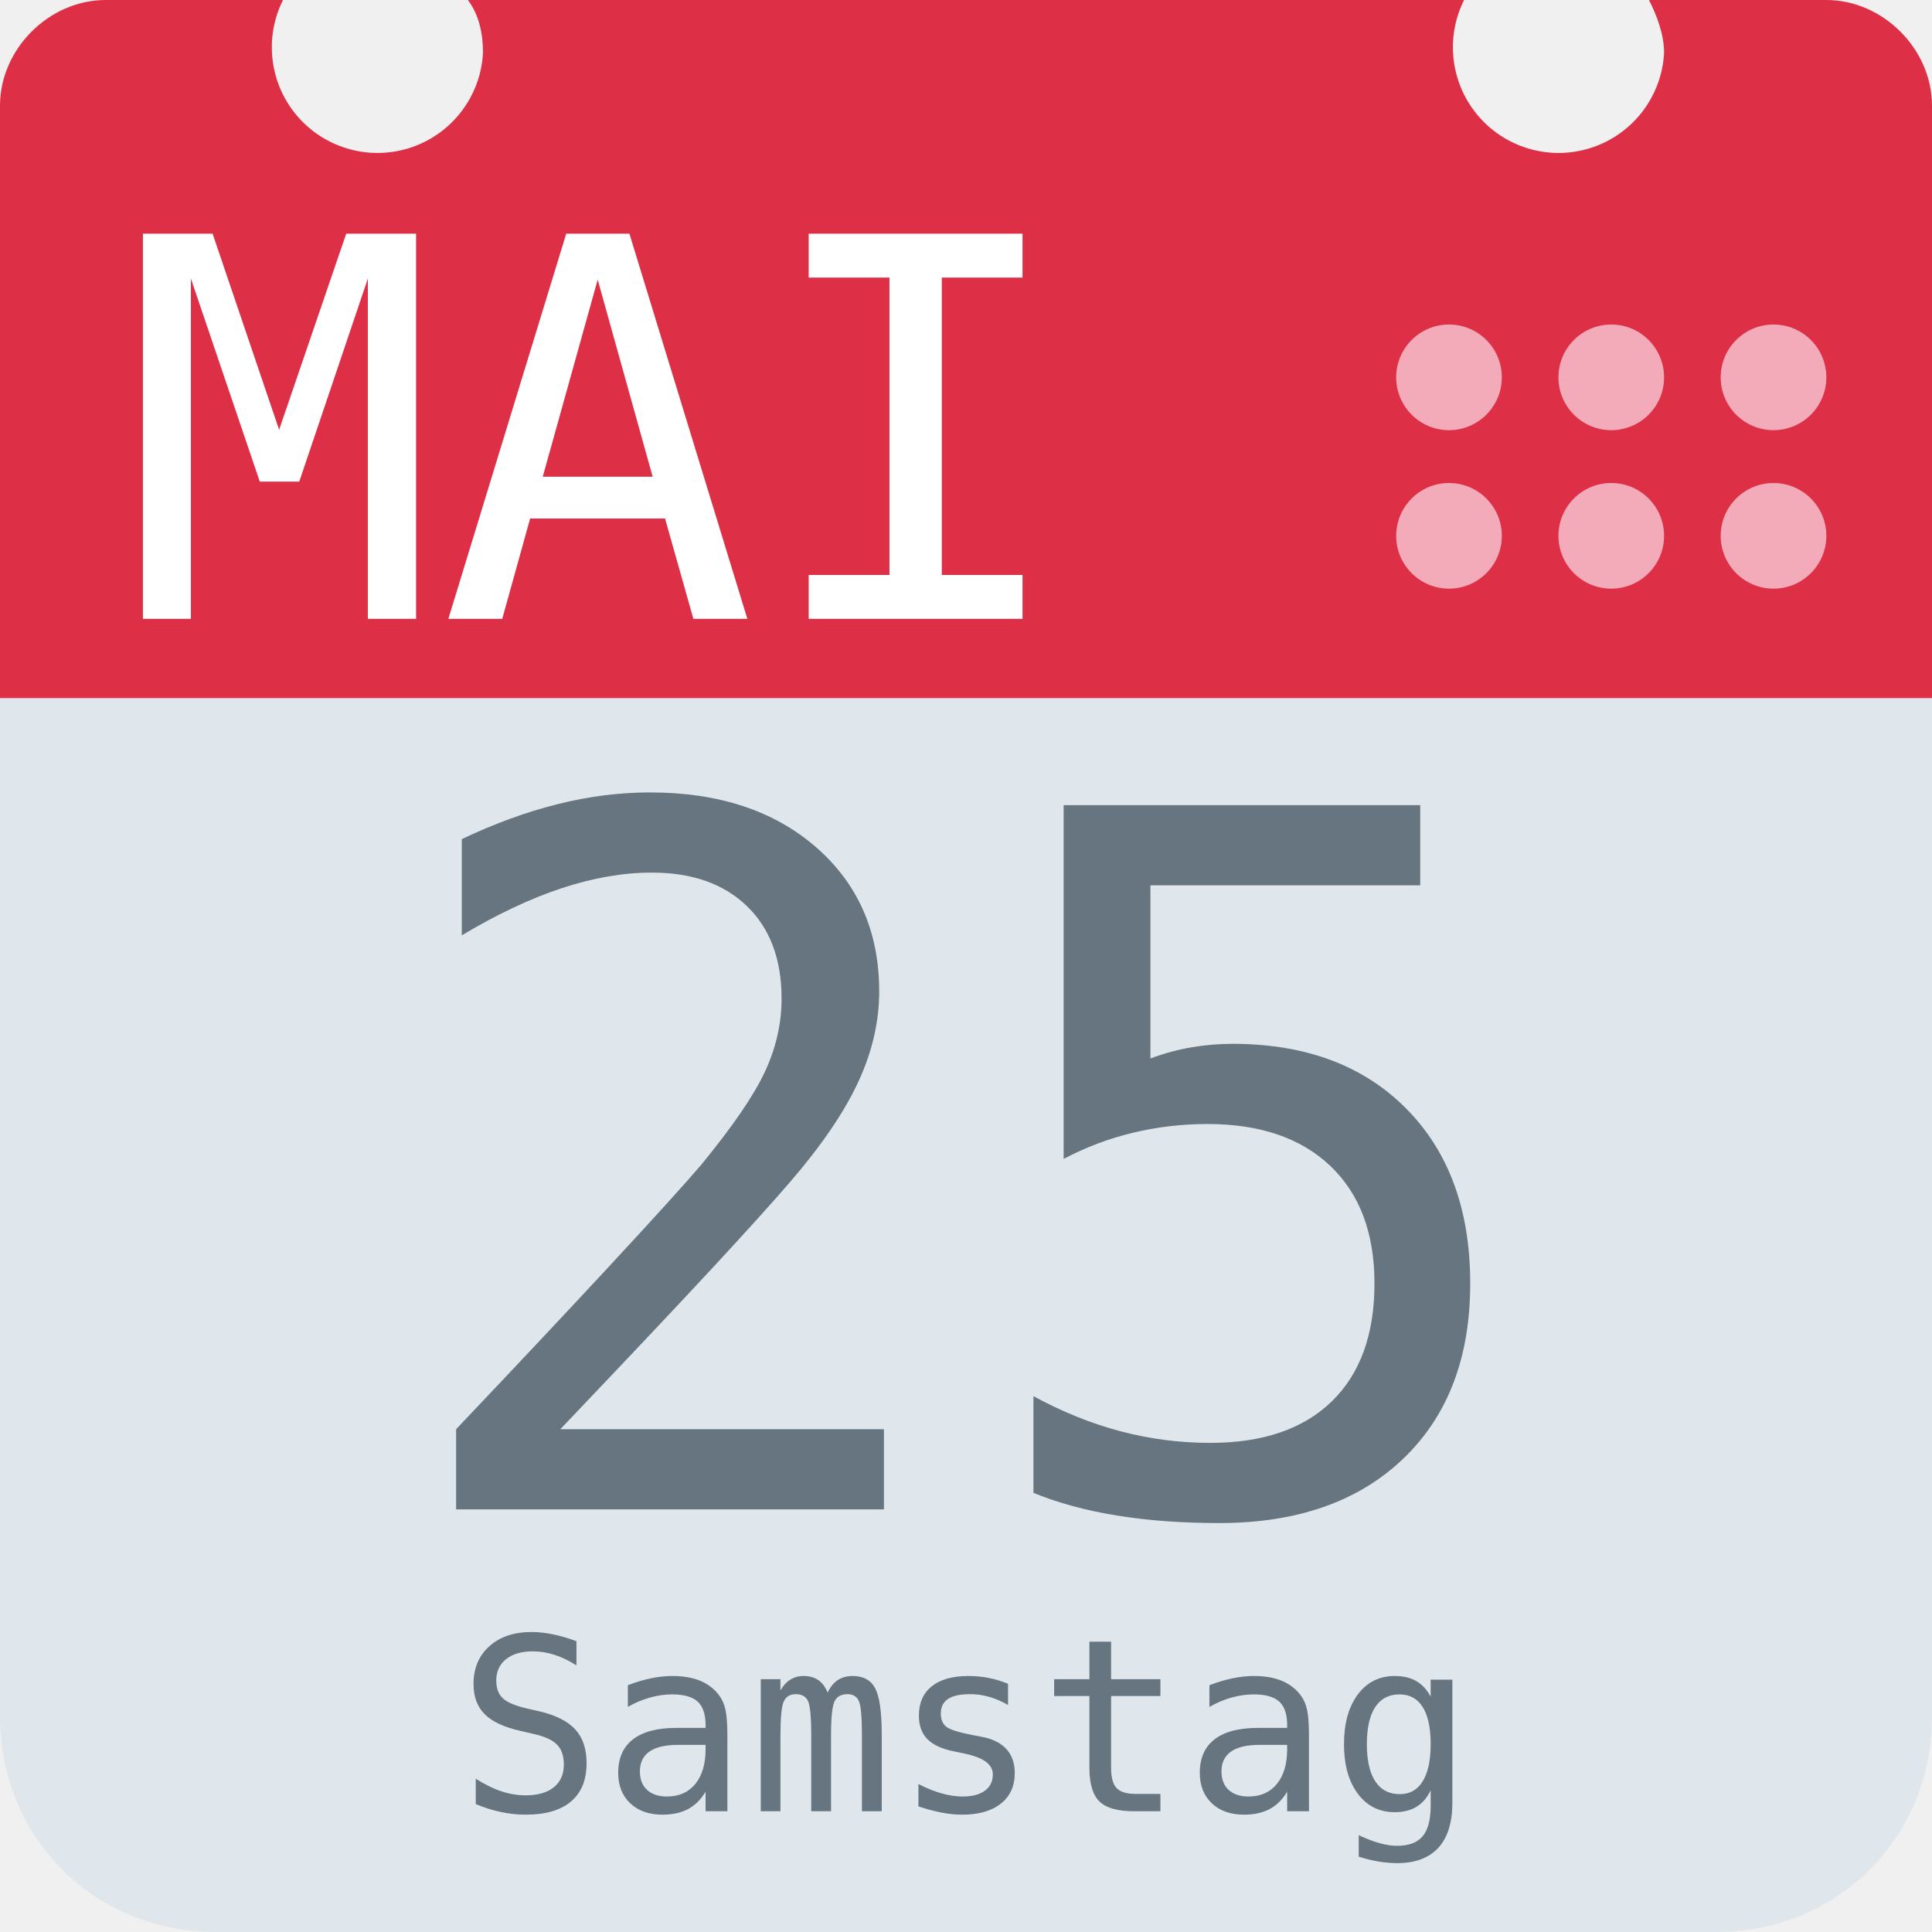
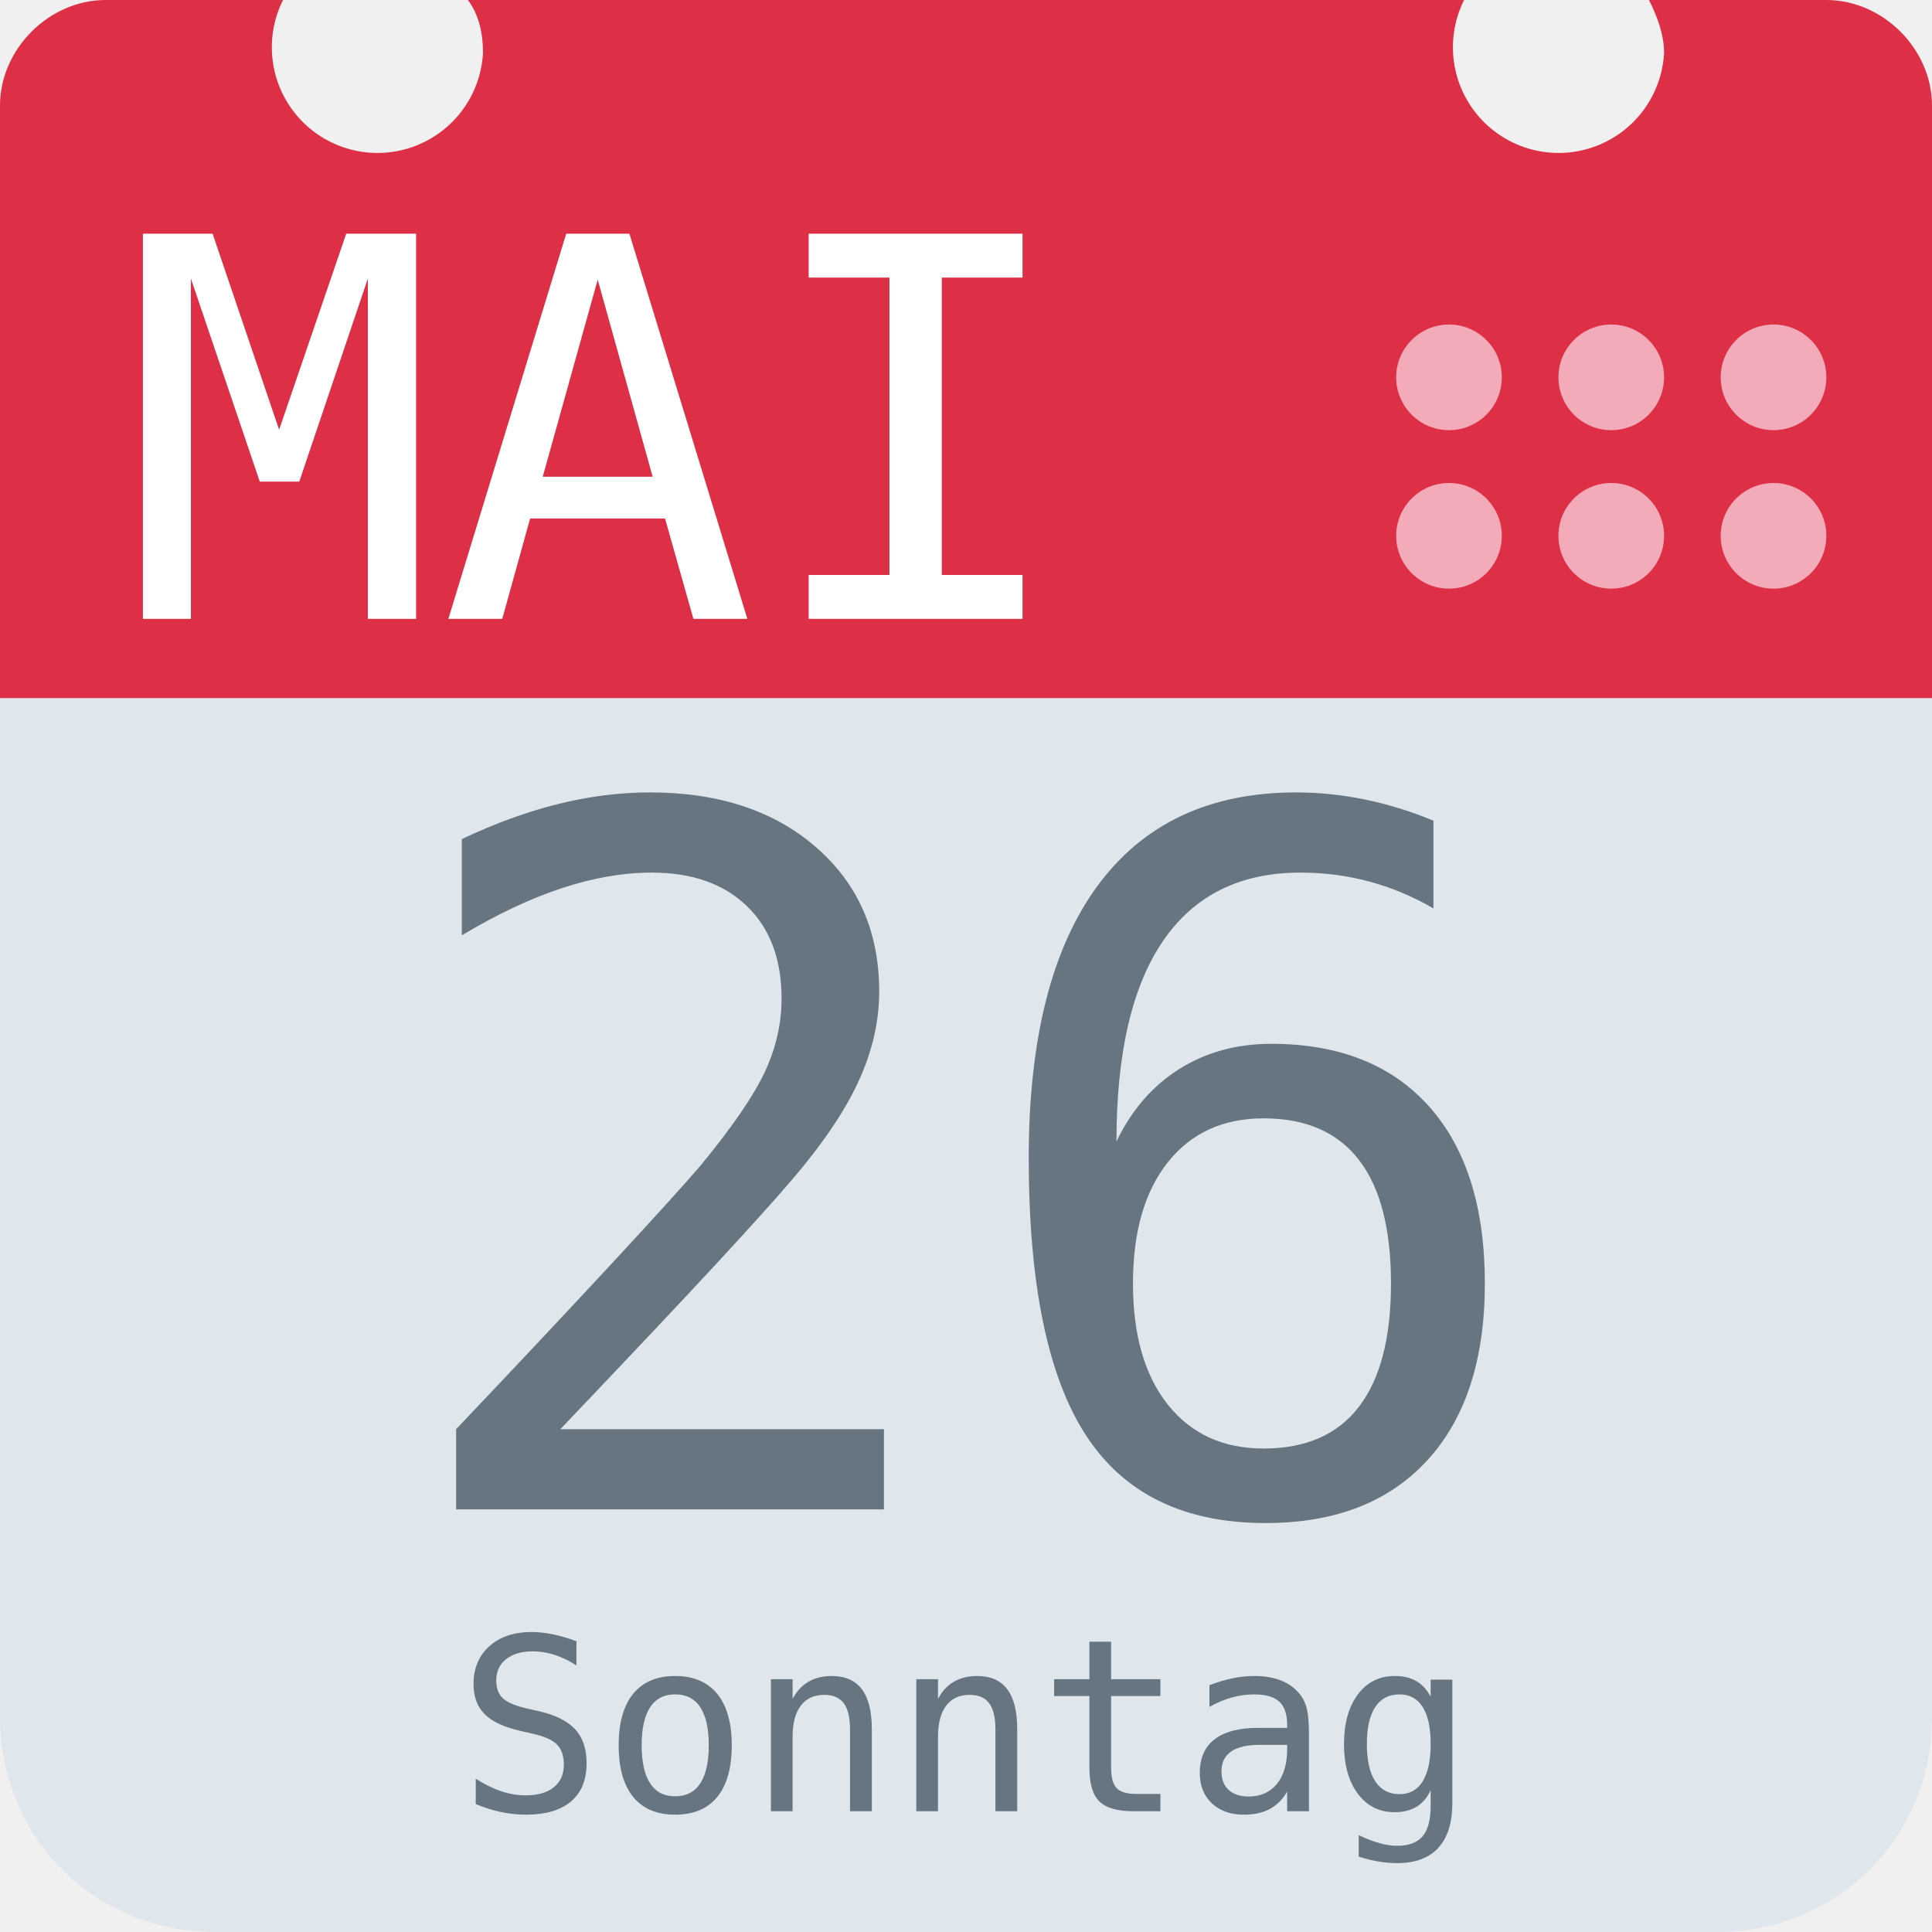
<svg xmlns="http://www.w3.org/2000/svg" aria-label="Calendar" role="img" viewBox="0 0 512 512">
  <path d="M512 455c0 32-25 57-57 57H57c-32 0-57-25-57-57V128c0-31 25-57 57-57h398c32 0 57 26 57 57z" fill="#e0e7ec" />
  <path d="M484 0h-47c2 4 4 9 4 14a28 28 0 1 1-53-14H124c3 4 4 9 4 14A28 28 0 1 1 75 0H28C13 0 0 13 0 28v157h512V28c0-15-13-28-28-28z" fill="#dd2f45" />
  <g fill="#f3aab9">
    <circle cx="470" cy="142" r="14" />
    <circle cx="470" cy="100" r="14" />
    <circle cx="427" cy="142" r="14" />
    <circle cx="427" cy="100" r="14" />
    <circle cx="384" cy="142" r="14" />
    <circle cx="384" cy="100" r="14" />
  </g>
  <text id="month" x="32" y="164" fill="#fff" font-family="monospace" font-size="140px" style="text-anchor: left">MAI</text>
-   <text id="day" x="256" y="400" fill="#66757f" font-family="monospace" font-size="256px" style="text-anchor: middle">25</text>
-   <text id="weekday" x="256" y="480" fill="#66757f" font-family="monospace" font-size="64px" style="text-anchor: middle">Samstag</text>
+   <text id="day" x="256" y="400" fill="#66757f" font-family="monospace" font-size="256px" style="text-anchor: middle">26</text>
+   <text id="weekday" x="256" y="480" fill="#66757f" font-family="monospace" font-size="64px" style="text-anchor: middle">Sonntag</text>
</svg>
